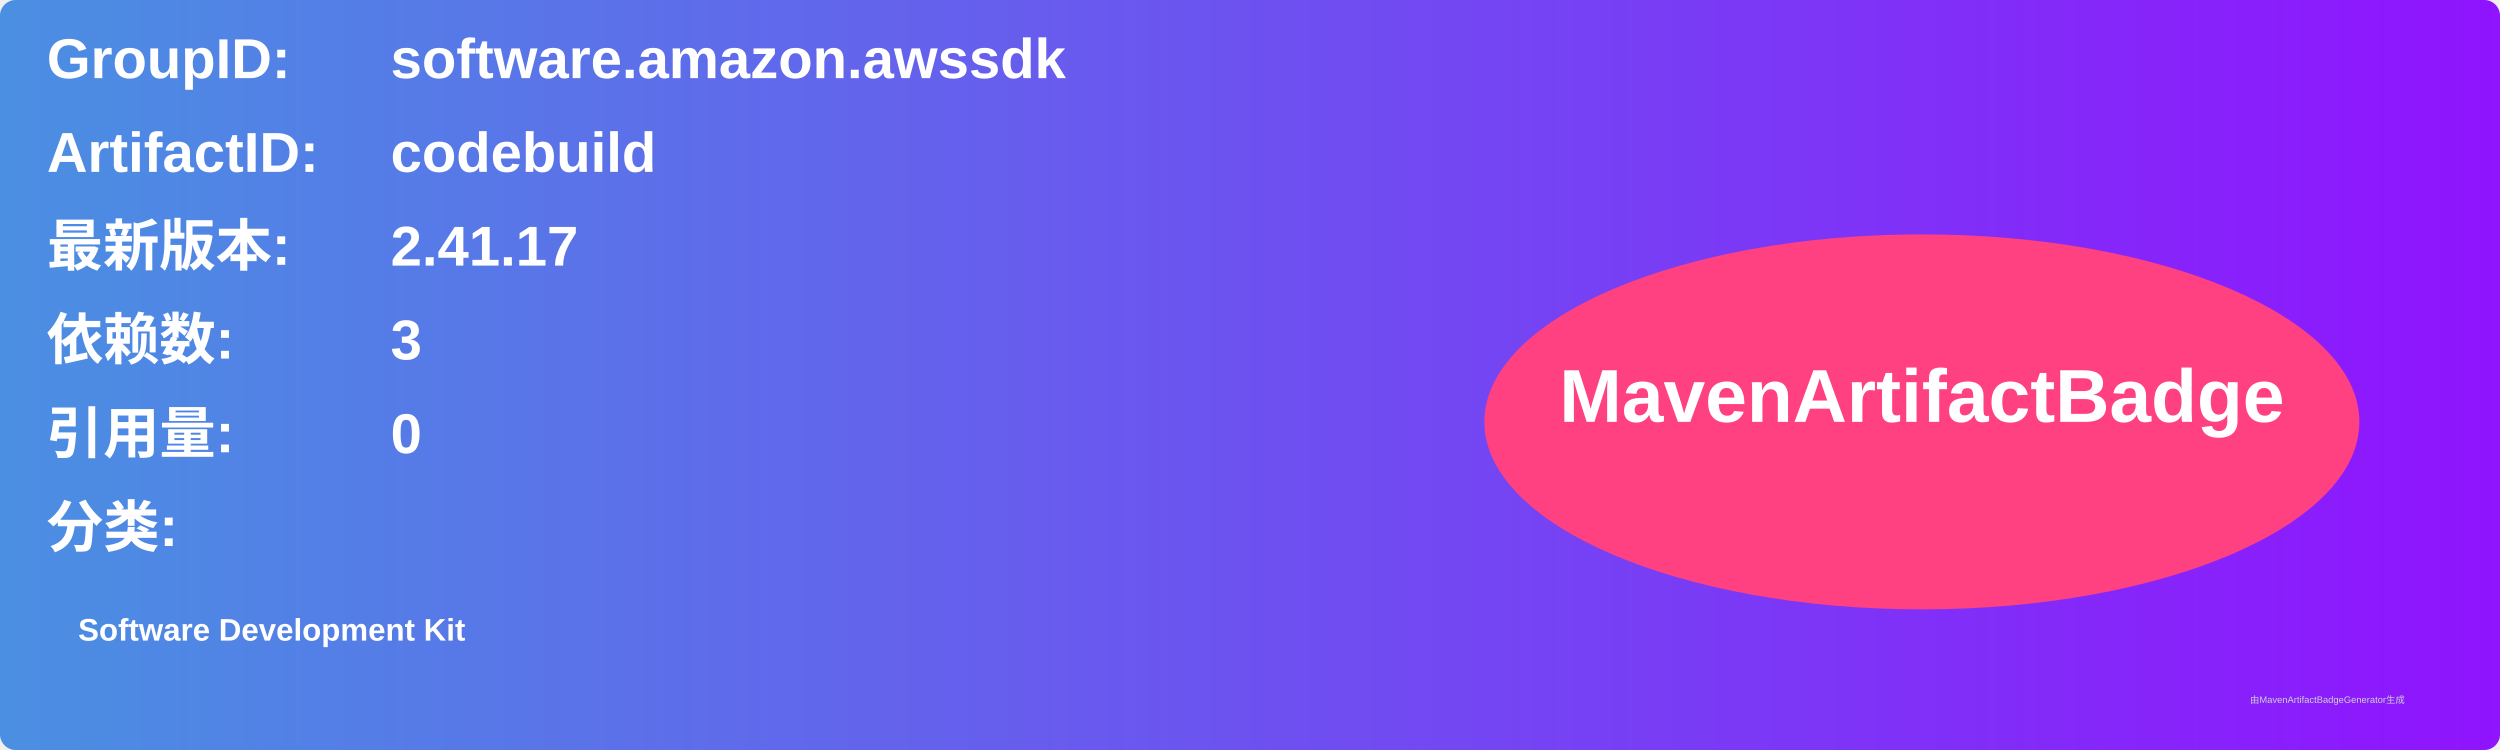
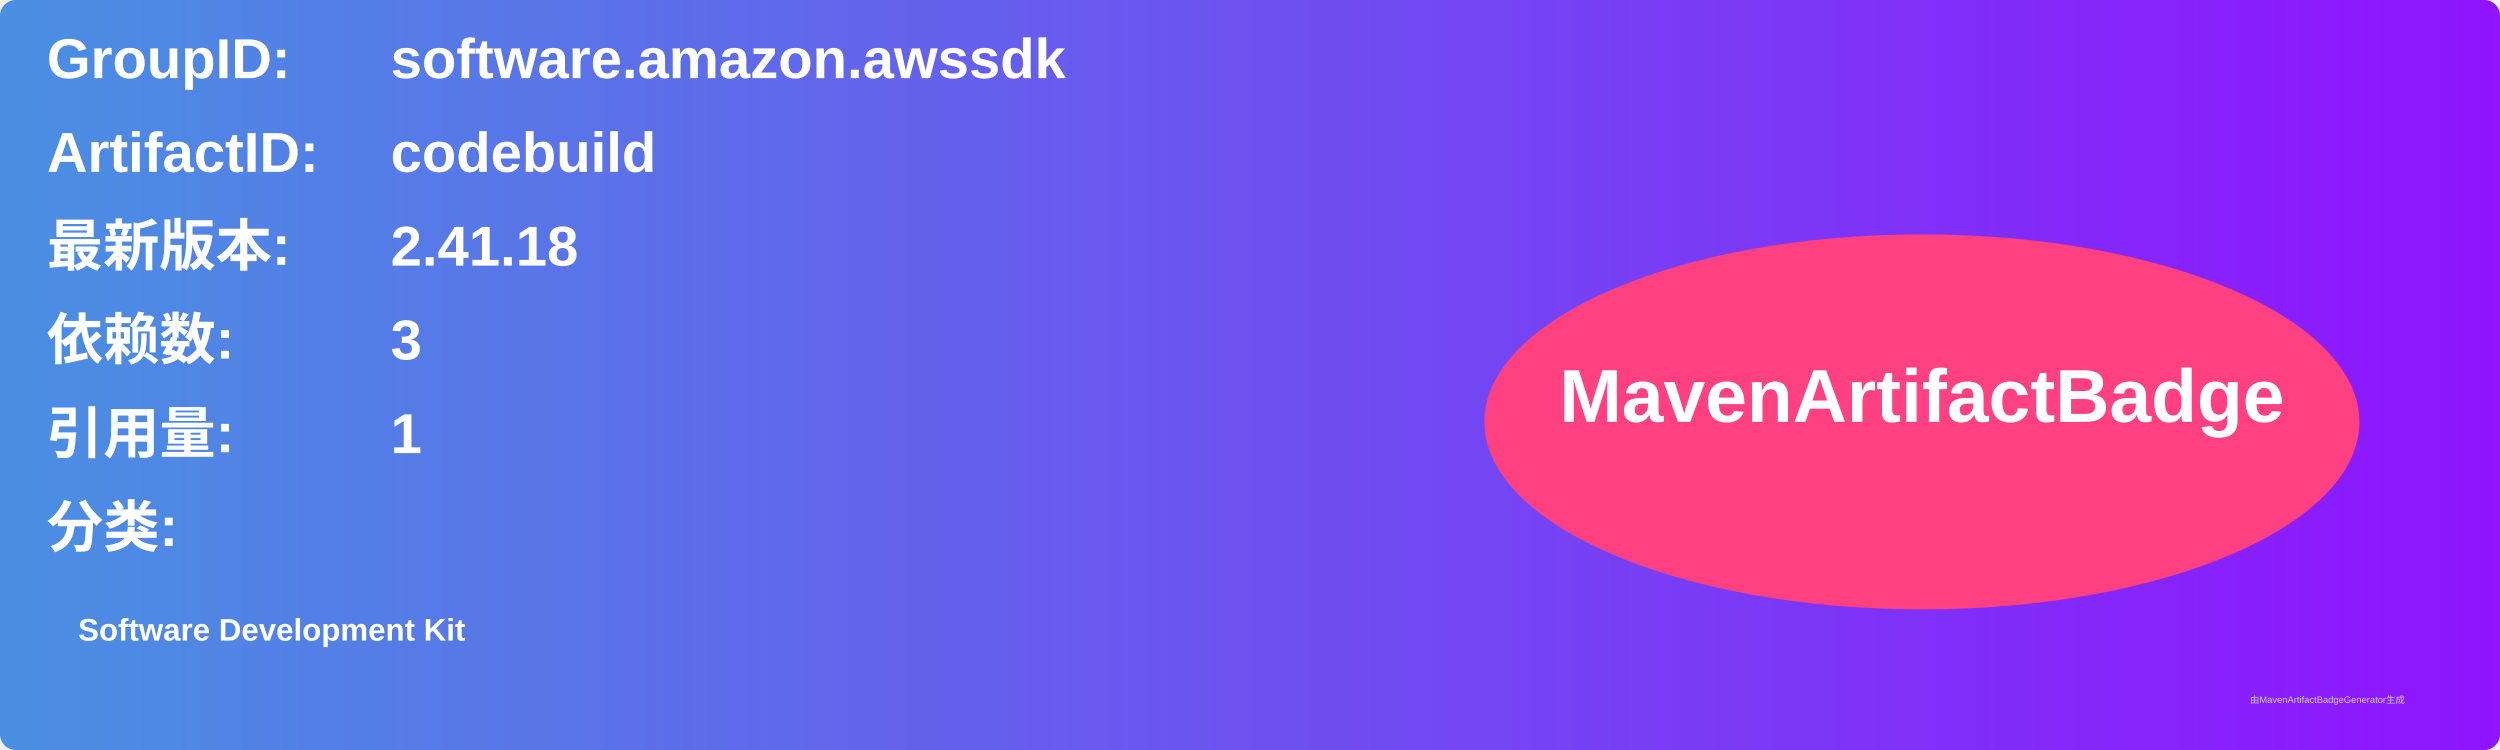
<svg xmlns="http://www.w3.org/2000/svg" width="800" height="240" viewBox="0 0 800 240">
  <linearGradient id="grad" x1="0%" y1="0%" x2="100%" y2="0%">
    <stop offset="0%" stop-color="#4a90e2" />
    <stop offset="100%" stop-color="#9013fe" />
  </linearGradient>
  <rect width="100%" height="100%" rx="5" ry="5" fill="url(#grad)" />
  <g transform="translate(15, 15)">
    <text x="0" y="10" font-family="Arial" font-size="18" fill="white" font-weight="bold" width="260">GroupID:</text>
    <text x="110" y="10" font-family="Arial" font-size="18" fill="white" font-weight="bold" width="460">software.amazon.awssdk</text>
    <text x="0" y="40" font-family="Arial" font-size="18" fill="white" font-weight="bold" width="260">ArtifactID:</text>
    <text x="110" y="40" font-family="Arial" font-size="18" fill="white" font-weight="bold" width="460">codebuild</text>
    <text x="0" y="70" font-family="Arial" font-size="18" fill="white" font-weight="bold">最新版本:</text>
    <text x="110" y="70" font-family="Arial" font-size="18" fill="white" font-weight="bold">
-       <tspan font-weight="bold">2.41.17</tspan>
+       <tspan font-weight="bold">2.41.18</tspan>
    </text>
    <text x="0" y="100" font-family="Arial" font-size="18" fill="white" font-weight="bold">依赖数: </text>
    <text x="110" y="100" font-family="Arial" font-size="18" fill="white">
      <tspan font-weight="bold">3</tspan>
    </text>
    <text x="0" y="130" font-family="Arial" font-size="18" fill="white" font-weight="bold">引用量: </text>
    <text x="110" y="130" font-family="Arial" font-size="18" fill="white">
-       <tspan font-weight="bold">0</tspan>
+       <tspan font-weight="bold">1</tspan>
    </text>
    <text x="0" y="160" font-family="Arial" font-size="18" fill="white" font-weight="bold">分类:</text>
    <text x="10" y="190" font-family="Arial" font-size="10" fill="white">
      <tspan font-weight="bold">Software Development Kit</tspan>
    </text>
    <ellipse cx="600" cy="120" rx="140" ry="60" fill="#ff4081" />
    <text x="600" y="120" text-anchor="middle" font-family="Arial" font-size="24" fill="white" font-weight="bold">MavenArtifactBadge</text>
  </g>
  <text x="720" y="225" font-family="Arial" font-size="3" fill="#d0d0d0">由MavenArtifactBadgeGenerator生成</text>
</svg>
